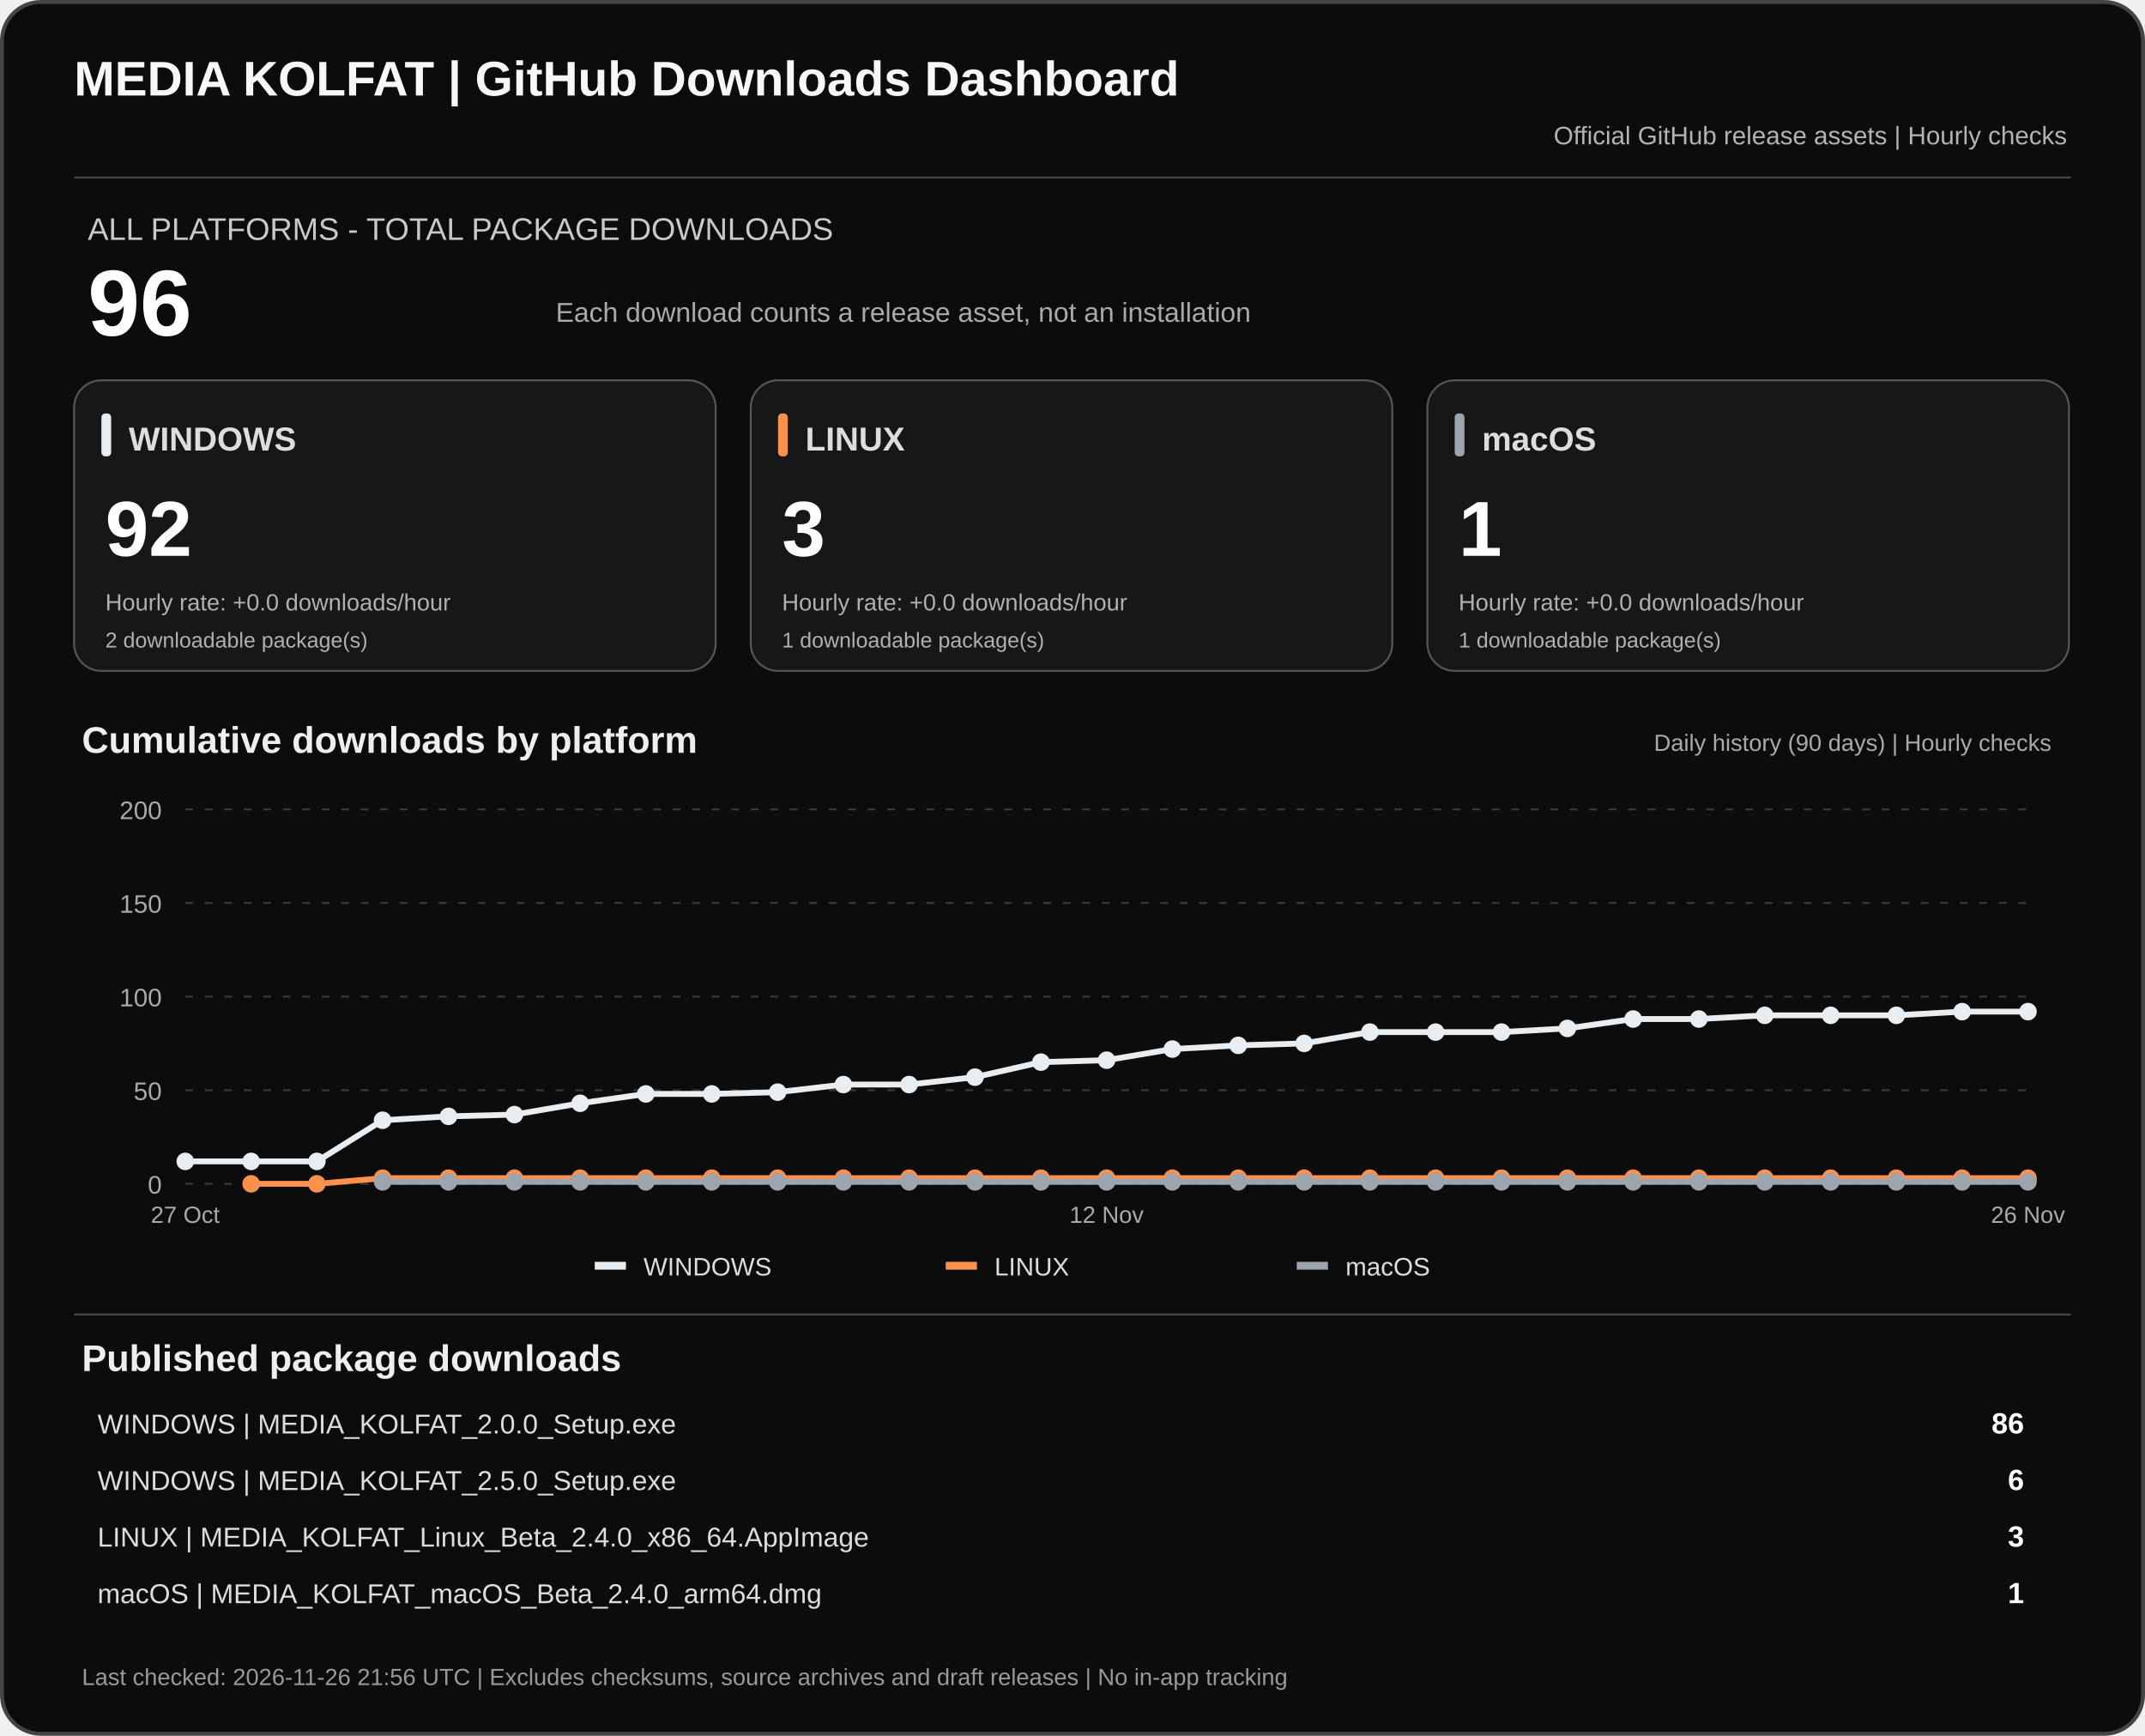
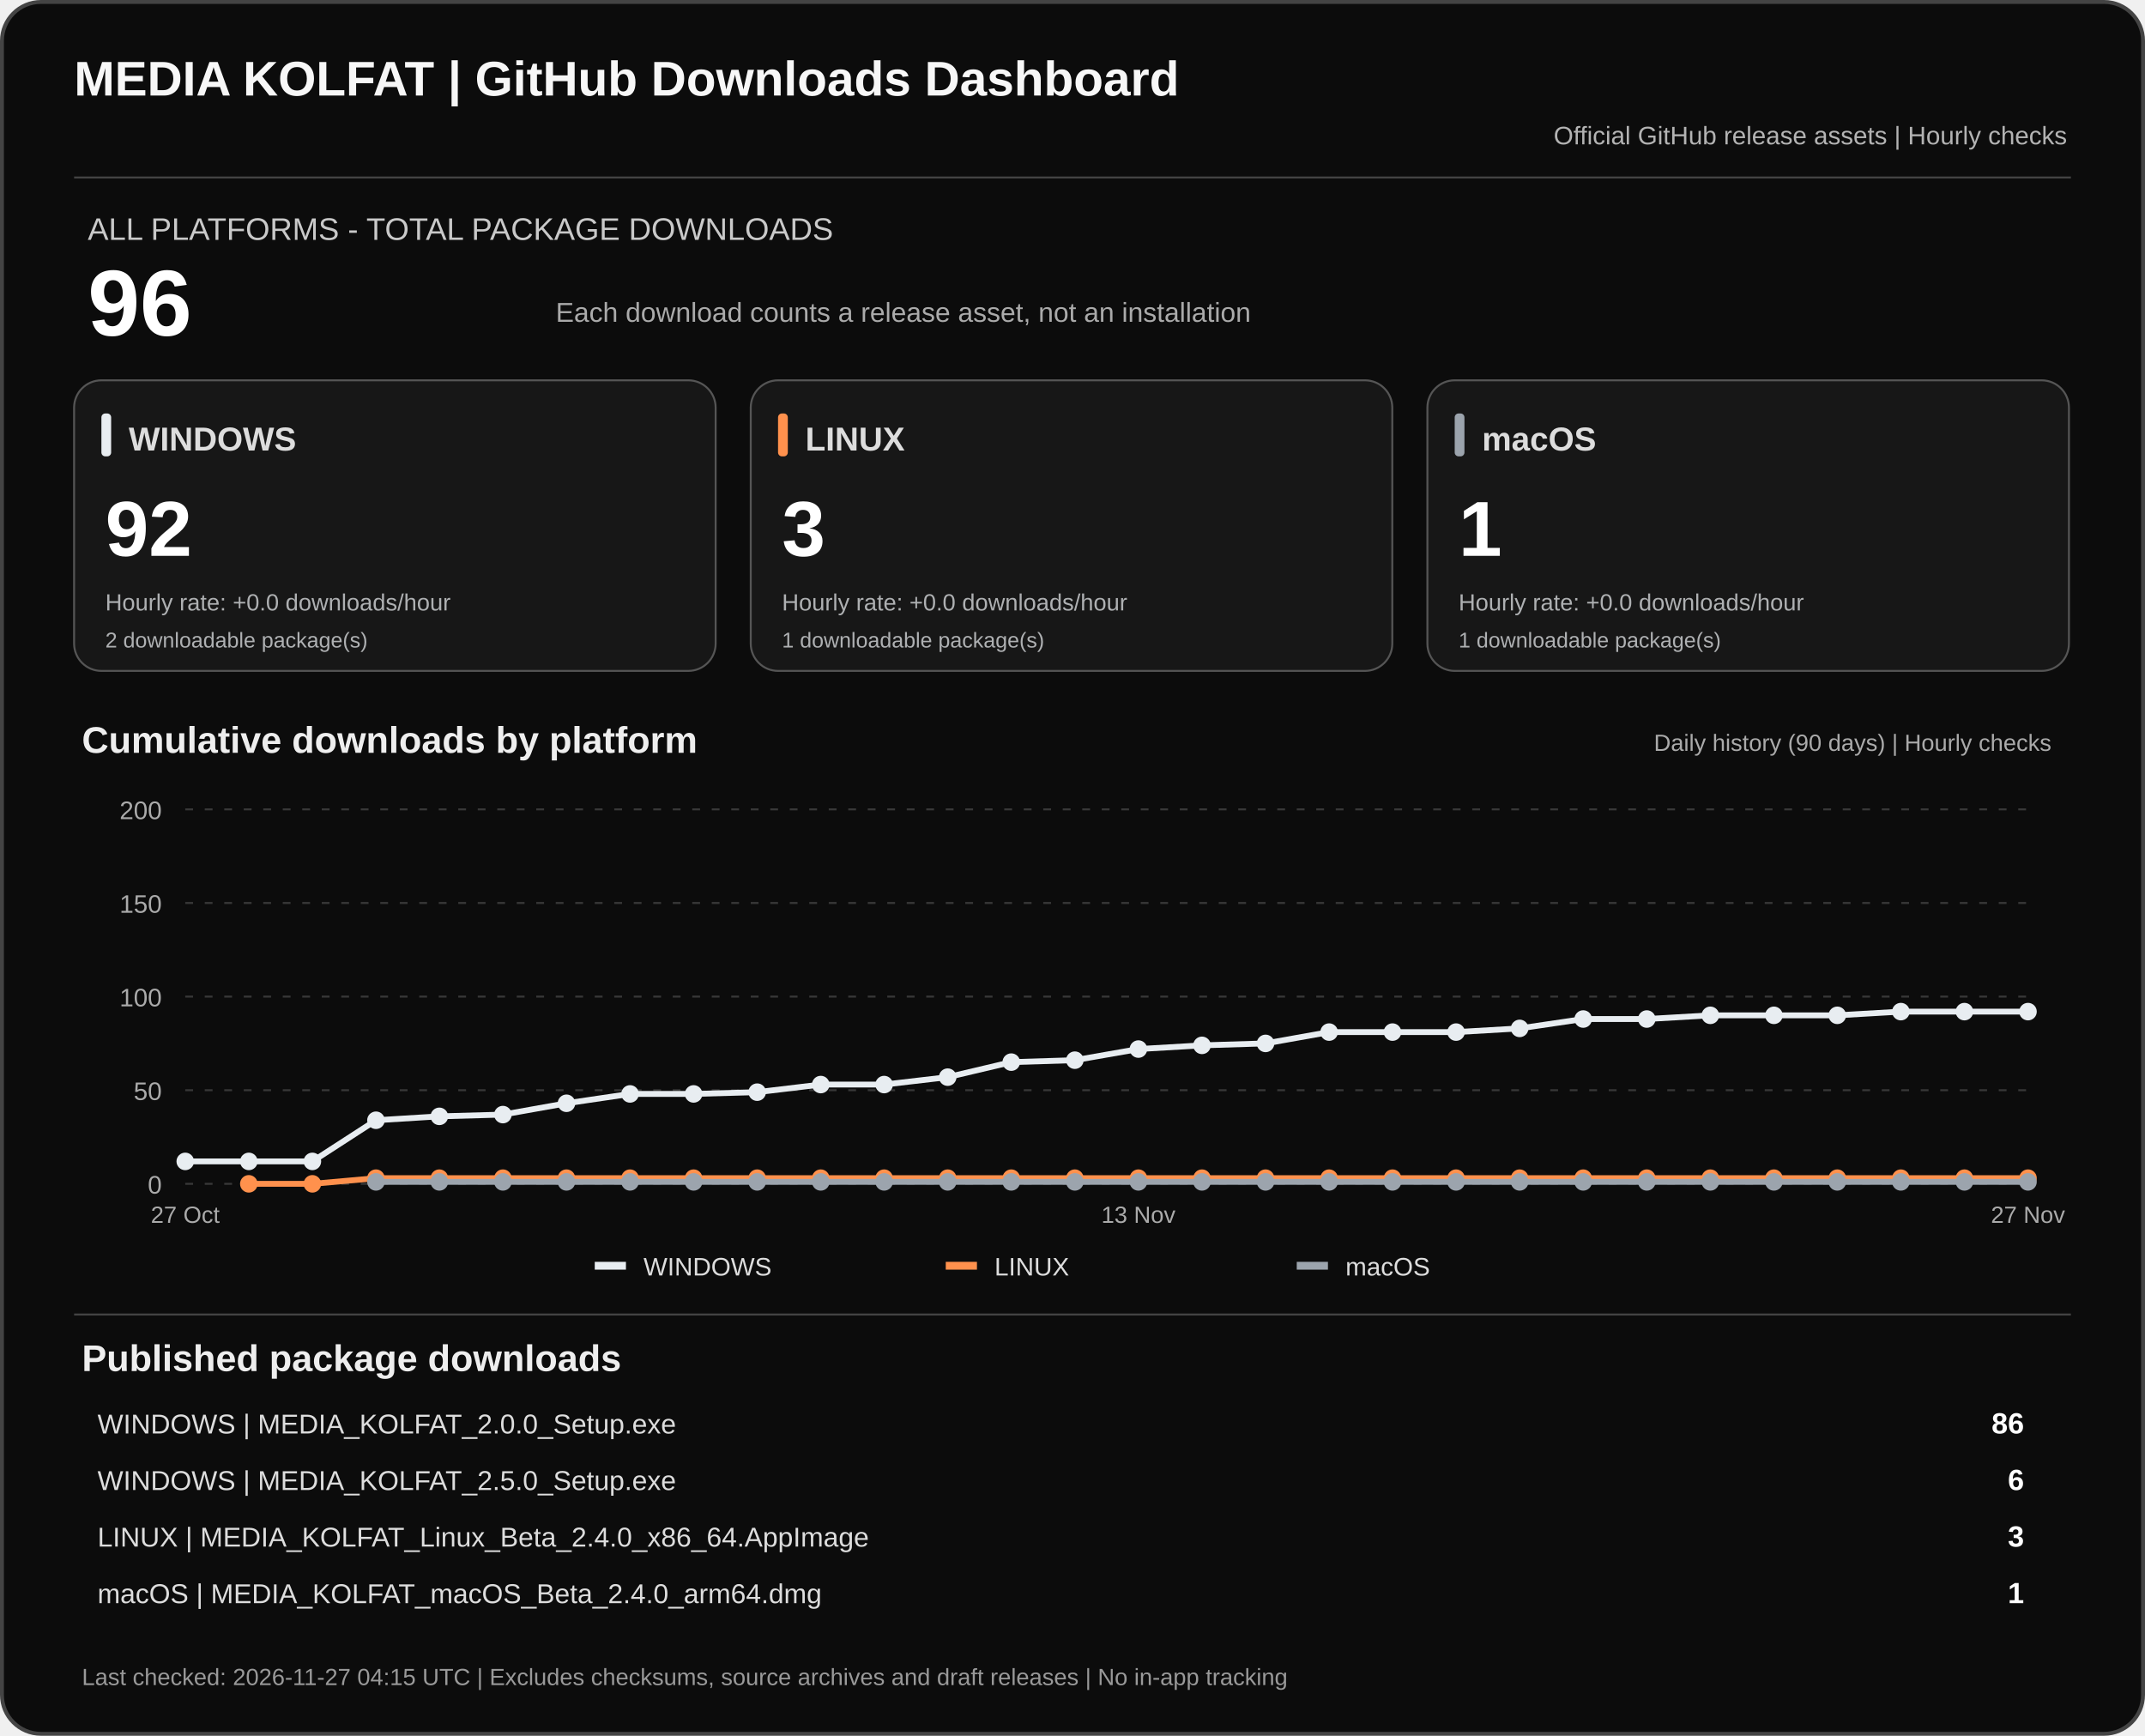
<svg xmlns="http://www.w3.org/2000/svg" width="1100" height="890" viewBox="0 0 1100 890" role="img" aria-labelledby="dashTitle dashDesc">
  <rect x="1" y="1" width="1098" height="888" rx="20" fill="#0c0c0c" stroke="#444" stroke-width="2" />
  <text x="38" y="49" fill="#f7f7f7" font-family="Arial,sans-serif" font-size="25" font-weight="700">MEDIA KOLFAT | GitHub Downloads Dashboard</text>
  <text x="1060" y="74" fill="#b3b3b3" text-anchor="end" font-family="Arial,sans-serif" font-size="13">Official GitHub release assets | Hourly checks</text>
  <path d="M38 91H1062" stroke="#444" />
  <text x="45" y="123" fill="#c9c9c9" font-family="Arial,sans-serif" font-size="16">ALL PLATFORMS - TOTAL PACKAGE DOWNLOADS</text>
  <text x="45" y="172" fill="#fff" font-family="Arial,sans-serif" font-size="48" font-weight="700">96</text>
  <text x="285" y="165" fill="#aaa" font-family="Arial,sans-serif" font-size="14">Each download counts a release asset, not an installation</text>
  <rect x="38" y="195" width="329" height="149" rx="14" fill="#171717" stroke="#555" />
  <rect x="52" y="212" width="5" height="22" rx="2" fill="#e8edf1" />
  <text x="66" y="231" fill="#ddd" font-family="Arial,sans-serif" font-size="17" font-weight="700">WINDOWS</text>
  <text x="54" y="285" fill="#fff" font-family="Arial,sans-serif" font-size="40" font-weight="700">92</text>
  <text x="54" y="313" fill="#aeb0b2" font-family="Arial,sans-serif" font-size="12">Hourly rate: +0.0 downloads/hour</text>
  <text x="54" y="332" fill="#aeb0b2" font-family="Arial,sans-serif" font-size="11">2 downloadable package(s)</text>
  <rect x="385" y="195" width="329" height="149" rx="14" fill="#171717" stroke="#555" />
  <rect x="399" y="212" width="5" height="22" rx="2" fill="#ff914d" />
  <text x="413" y="231" fill="#ddd" font-family="Arial,sans-serif" font-size="17" font-weight="700">LINUX</text>
  <text x="401" y="285" fill="#fff" font-family="Arial,sans-serif" font-size="40" font-weight="700">3</text>
  <text x="401" y="313" fill="#aeb0b2" font-family="Arial,sans-serif" font-size="12">Hourly rate: +0.0 downloads/hour</text>
  <text x="401" y="332" fill="#aeb0b2" font-family="Arial,sans-serif" font-size="11">1 downloadable package(s)</text>
  <rect x="732" y="195" width="329" height="149" rx="14" fill="#171717" stroke="#555" />
  <rect x="746" y="212" width="5" height="22" rx="2" fill="#9ca4ad" />
  <text x="760" y="231" fill="#ddd" font-family="Arial,sans-serif" font-size="17" font-weight="700">macOS</text>
  <text x="748" y="285" fill="#fff" font-family="Arial,sans-serif" font-size="40" font-weight="700">1</text>
  <text x="748" y="313" fill="#aeb0b2" font-family="Arial,sans-serif" font-size="12">Hourly rate: +0.0 downloads/hour</text>
  <text x="748" y="332" fill="#aeb0b2" font-family="Arial,sans-serif" font-size="11">1 downloadable package(s)</text>
  <text x="42" y="386" fill="#eee" font-family="Arial,sans-serif" font-size="19" font-weight="700">Cumulative downloads by platform</text>
  <text x="1052" y="385" fill="#aaa" text-anchor="end" font-family="Arial,sans-serif" font-size="12">Daily history (90 days) | Hourly checks</text>
  <path d="M95 607.0H1040" stroke="#383838" stroke-dasharray="4 6" />
  <text x="83" y="612.0" text-anchor="end" fill="#aaa" font-family="Arial,sans-serif" font-size="13">0</text>
  <path d="M95 559.0H1040" stroke="#383838" stroke-dasharray="4 6" />
  <text x="83" y="564.0" text-anchor="end" fill="#aaa" font-family="Arial,sans-serif" font-size="13">50</text>
  <path d="M95 511.0H1040" stroke="#383838" stroke-dasharray="4 6" />
  <text x="83" y="516.0" text-anchor="end" fill="#aaa" font-family="Arial,sans-serif" font-size="13">100</text>
  <path d="M95 463.0H1040" stroke="#383838" stroke-dasharray="4 6" />
  <text x="83" y="468.0" text-anchor="end" fill="#aaa" font-family="Arial,sans-serif" font-size="13">150</text>
  <path d="M95 415.0H1040" stroke="#383838" stroke-dasharray="4 6" />
  <text x="83" y="420.0" text-anchor="end" fill="#aaa" font-family="Arial,sans-serif" font-size="13">200</text>
-   <polyline points="95.0,595.5 128.8,595.5 162.5,595.5 196.2,574.4 230.0,572.4 263.8,571.5 297.5,565.7 331.2,560.9 365.0,560.9 398.8,560.0 432.5,556.1 466.2,556.1 500.0,552.3 533.8,544.6 567.5,543.6 601.2,537.9 635.0,536.0 668.8,535.0 702.5,529.2 736.2,529.2 770.0,529.2 803.8,527.3 837.5,522.5 871.2,522.5 905.0,520.6 938.8,520.6 972.5,520.6 1006.2,518.7 1040.0,518.7" fill="none" stroke="#e8edf1" stroke-width="3" stroke-linejoin="round" />
+   <polyline points="95.0,595.5 127.6,595.5 160.2,595.5 192.8,574.4 225.3,572.4 257.9,571.5 290.5,565.7 323.1,560.9 355.7,560.9 388.3,560.0 420.9,556.1 453.4,556.1 486.0,552.3 518.6,544.6 551.2,543.6 583.8,537.9 616.4,536.0 649.0,535.0 681.6,529.2 714.1,529.2 746.7,529.2 779.3,527.3 811.9,522.5 844.5,522.5 877.1,520.6 909.7,520.6 942.2,520.6 974.8,518.7 1007.4,518.7 1040.0,518.7" fill="none" stroke="#e8edf1" stroke-width="3" stroke-linejoin="round" />
  <circle cx="95.0" cy="595.5" r="4.5" fill="#e8edf1" />
-   <circle cx="128.8" cy="595.5" r="4.5" fill="#e8edf1" />
-   <circle cx="162.5" cy="595.5" r="4.5" fill="#e8edf1" />
-   <circle cx="196.2" cy="574.4" r="4.5" fill="#e8edf1" />
-   <circle cx="230.0" cy="572.4" r="4.5" fill="#e8edf1" />
-   <circle cx="263.8" cy="571.5" r="4.5" fill="#e8edf1" />
-   <circle cx="297.5" cy="565.7" r="4.5" fill="#e8edf1" />
-   <circle cx="331.2" cy="560.9" r="4.5" fill="#e8edf1" />
-   <circle cx="365.0" cy="560.9" r="4.5" fill="#e8edf1" />
-   <circle cx="398.8" cy="560.0" r="4.5" fill="#e8edf1" />
-   <circle cx="432.5" cy="556.1" r="4.5" fill="#e8edf1" />
-   <circle cx="466.2" cy="556.1" r="4.5" fill="#e8edf1" />
-   <circle cx="500.0" cy="552.3" r="4.5" fill="#e8edf1" />
-   <circle cx="533.8" cy="544.6" r="4.5" fill="#e8edf1" />
-   <circle cx="567.5" cy="543.6" r="4.5" fill="#e8edf1" />
-   <circle cx="601.2" cy="537.9" r="4.5" fill="#e8edf1" />
-   <circle cx="635.0" cy="536.0" r="4.5" fill="#e8edf1" />
-   <circle cx="668.8" cy="535.0" r="4.5" fill="#e8edf1" />
-   <circle cx="702.5" cy="529.2" r="4.5" fill="#e8edf1" />
-   <circle cx="736.2" cy="529.2" r="4.5" fill="#e8edf1" />
-   <circle cx="770.0" cy="529.2" r="4.5" fill="#e8edf1" />
-   <circle cx="803.8" cy="527.3" r="4.5" fill="#e8edf1" />
-   <circle cx="837.5" cy="522.5" r="4.5" fill="#e8edf1" />
-   <circle cx="871.2" cy="522.5" r="4.5" fill="#e8edf1" />
-   <circle cx="905.0" cy="520.6" r="4.5" fill="#e8edf1" />
-   <circle cx="938.8" cy="520.6" r="4.5" fill="#e8edf1" />
-   <circle cx="972.5" cy="520.6" r="4.5" fill="#e8edf1" />
-   <circle cx="1006.2" cy="518.7" r="4.5" fill="#e8edf1" />
+   <circle cx="127.6" cy="595.5" r="4.5" fill="#e8edf1" />
+   <circle cx="160.2" cy="595.5" r="4.5" fill="#e8edf1" />
+   <circle cx="192.8" cy="574.4" r="4.5" fill="#e8edf1" />
+   <circle cx="225.3" cy="572.4" r="4.5" fill="#e8edf1" />
+   <circle cx="257.9" cy="571.5" r="4.5" fill="#e8edf1" />
+   <circle cx="290.5" cy="565.7" r="4.5" fill="#e8edf1" />
+   <circle cx="323.1" cy="560.9" r="4.5" fill="#e8edf1" />
+   <circle cx="355.7" cy="560.9" r="4.5" fill="#e8edf1" />
+   <circle cx="388.3" cy="560.0" r="4.5" fill="#e8edf1" />
+   <circle cx="420.9" cy="556.1" r="4.5" fill="#e8edf1" />
+   <circle cx="453.4" cy="556.1" r="4.5" fill="#e8edf1" />
+   <circle cx="486.0" cy="552.3" r="4.5" fill="#e8edf1" />
+   <circle cx="518.6" cy="544.6" r="4.5" fill="#e8edf1" />
+   <circle cx="551.2" cy="543.6" r="4.5" fill="#e8edf1" />
+   <circle cx="583.8" cy="537.9" r="4.5" fill="#e8edf1" />
+   <circle cx="616.4" cy="536.0" r="4.5" fill="#e8edf1" />
+   <circle cx="649.0" cy="535.0" r="4.5" fill="#e8edf1" />
+   <circle cx="681.6" cy="529.2" r="4.5" fill="#e8edf1" />
+   <circle cx="714.1" cy="529.2" r="4.5" fill="#e8edf1" />
+   <circle cx="746.7" cy="529.2" r="4.5" fill="#e8edf1" />
+   <circle cx="779.3" cy="527.3" r="4.5" fill="#e8edf1" />
+   <circle cx="811.9" cy="522.5" r="4.5" fill="#e8edf1" />
+   <circle cx="844.5" cy="522.5" r="4.5" fill="#e8edf1" />
+   <circle cx="877.1" cy="520.6" r="4.5" fill="#e8edf1" />
+   <circle cx="909.7" cy="520.6" r="4.5" fill="#e8edf1" />
+   <circle cx="942.2" cy="520.6" r="4.5" fill="#e8edf1" />
+   <circle cx="974.8" cy="518.7" r="4.5" fill="#e8edf1" />
+   <circle cx="1007.4" cy="518.7" r="4.5" fill="#e8edf1" />
  <circle cx="1040.0" cy="518.7" r="4.5" fill="#e8edf1" />
-   <polyline points="128.8,607.0 162.5,607.0 196.2,604.1 230.0,604.1 263.8,604.1 297.5,604.1 331.2,604.1 365.0,604.1 398.8,604.1 432.5,604.1 466.2,604.1 500.0,604.1 533.8,604.1 567.5,604.1 601.2,604.1 635.0,604.1 668.8,604.1 702.5,604.1 736.2,604.1 770.0,604.1 803.8,604.1 837.5,604.1 871.2,604.1 905.0,604.1 938.8,604.1 972.5,604.1 1006.2,604.1 1040.0,604.1" fill="none" stroke="#ff914d" stroke-width="3" stroke-linejoin="round" />
-   <circle cx="128.8" cy="607.0" r="4.5" fill="#ff914d" />
-   <circle cx="162.5" cy="607.0" r="4.5" fill="#ff914d" />
-   <circle cx="196.2" cy="604.1" r="4.5" fill="#ff914d" />
-   <circle cx="230.0" cy="604.1" r="4.5" fill="#ff914d" />
-   <circle cx="263.8" cy="604.1" r="4.5" fill="#ff914d" />
-   <circle cx="297.5" cy="604.1" r="4.5" fill="#ff914d" />
-   <circle cx="331.2" cy="604.1" r="4.5" fill="#ff914d" />
-   <circle cx="365.0" cy="604.1" r="4.5" fill="#ff914d" />
-   <circle cx="398.8" cy="604.1" r="4.5" fill="#ff914d" />
-   <circle cx="432.5" cy="604.1" r="4.5" fill="#ff914d" />
-   <circle cx="466.2" cy="604.1" r="4.5" fill="#ff914d" />
-   <circle cx="500.0" cy="604.1" r="4.5" fill="#ff914d" />
-   <circle cx="533.8" cy="604.1" r="4.5" fill="#ff914d" />
-   <circle cx="567.5" cy="604.1" r="4.5" fill="#ff914d" />
-   <circle cx="601.2" cy="604.1" r="4.5" fill="#ff914d" />
-   <circle cx="635.0" cy="604.1" r="4.5" fill="#ff914d" />
-   <circle cx="668.8" cy="604.1" r="4.5" fill="#ff914d" />
-   <circle cx="702.5" cy="604.1" r="4.5" fill="#ff914d" />
-   <circle cx="736.2" cy="604.1" r="4.5" fill="#ff914d" />
-   <circle cx="770.0" cy="604.1" r="4.5" fill="#ff914d" />
-   <circle cx="803.8" cy="604.1" r="4.5" fill="#ff914d" />
-   <circle cx="837.5" cy="604.1" r="4.5" fill="#ff914d" />
-   <circle cx="871.2" cy="604.1" r="4.5" fill="#ff914d" />
-   <circle cx="905.0" cy="604.1" r="4.5" fill="#ff914d" />
-   <circle cx="938.8" cy="604.1" r="4.5" fill="#ff914d" />
-   <circle cx="972.5" cy="604.1" r="4.5" fill="#ff914d" />
-   <circle cx="1006.2" cy="604.1" r="4.5" fill="#ff914d" />
+   <polyline points="127.6,607.0 160.2,607.0 192.8,604.1 225.3,604.1 257.9,604.1 290.5,604.1 323.1,604.1 355.7,604.1 388.3,604.1 420.9,604.1 453.4,604.1 486.0,604.1 518.6,604.1 551.2,604.1 583.8,604.1 616.4,604.1 649.0,604.1 681.6,604.1 714.1,604.1 746.7,604.1 779.3,604.1 811.9,604.1 844.5,604.1 877.1,604.1 909.7,604.1 942.2,604.1 974.8,604.1 1007.4,604.1 1040.0,604.1" fill="none" stroke="#ff914d" stroke-width="3" stroke-linejoin="round" />
+   <circle cx="127.6" cy="607.0" r="4.5" fill="#ff914d" />
+   <circle cx="160.2" cy="607.0" r="4.5" fill="#ff914d" />
+   <circle cx="192.8" cy="604.1" r="4.5" fill="#ff914d" />
+   <circle cx="225.3" cy="604.1" r="4.5" fill="#ff914d" />
+   <circle cx="257.9" cy="604.1" r="4.5" fill="#ff914d" />
+   <circle cx="290.5" cy="604.1" r="4.5" fill="#ff914d" />
+   <circle cx="323.1" cy="604.1" r="4.5" fill="#ff914d" />
+   <circle cx="355.7" cy="604.1" r="4.5" fill="#ff914d" />
+   <circle cx="388.3" cy="604.1" r="4.5" fill="#ff914d" />
+   <circle cx="420.9" cy="604.1" r="4.5" fill="#ff914d" />
+   <circle cx="453.4" cy="604.1" r="4.5" fill="#ff914d" />
+   <circle cx="486.0" cy="604.1" r="4.5" fill="#ff914d" />
+   <circle cx="518.6" cy="604.1" r="4.5" fill="#ff914d" />
+   <circle cx="551.2" cy="604.1" r="4.5" fill="#ff914d" />
+   <circle cx="583.8" cy="604.1" r="4.5" fill="#ff914d" />
+   <circle cx="616.4" cy="604.1" r="4.5" fill="#ff914d" />
+   <circle cx="649.0" cy="604.1" r="4.5" fill="#ff914d" />
+   <circle cx="681.6" cy="604.1" r="4.5" fill="#ff914d" />
+   <circle cx="714.1" cy="604.1" r="4.5" fill="#ff914d" />
+   <circle cx="746.7" cy="604.1" r="4.5" fill="#ff914d" />
+   <circle cx="779.3" cy="604.1" r="4.5" fill="#ff914d" />
+   <circle cx="811.9" cy="604.1" r="4.5" fill="#ff914d" />
+   <circle cx="844.5" cy="604.1" r="4.5" fill="#ff914d" />
+   <circle cx="877.1" cy="604.1" r="4.5" fill="#ff914d" />
+   <circle cx="909.7" cy="604.1" r="4.5" fill="#ff914d" />
+   <circle cx="942.2" cy="604.1" r="4.5" fill="#ff914d" />
+   <circle cx="974.8" cy="604.1" r="4.5" fill="#ff914d" />
+   <circle cx="1007.4" cy="604.1" r="4.5" fill="#ff914d" />
  <circle cx="1040.0" cy="604.1" r="4.5" fill="#ff914d" />
-   <polyline points="196.2,606.0 230.0,606.0 263.8,606.0 297.5,606.0 331.2,606.0 365.0,606.0 398.8,606.0 432.5,606.0 466.2,606.0 500.0,606.0 533.8,606.0 567.5,606.0 601.2,606.0 635.0,606.0 668.8,606.0 702.5,606.0 736.2,606.0 770.0,606.0 803.8,606.0 837.5,606.0 871.2,606.0 905.0,606.0 938.8,606.0 972.5,606.0 1006.2,606.0 1040.0,606.0" fill="none" stroke="#9ca4ad" stroke-width="3" stroke-linejoin="round" />
-   <circle cx="196.2" cy="606.0" r="4.5" fill="#9ca4ad" />
-   <circle cx="230.0" cy="606.0" r="4.5" fill="#9ca4ad" />
-   <circle cx="263.8" cy="606.0" r="4.5" fill="#9ca4ad" />
-   <circle cx="297.5" cy="606.0" r="4.5" fill="#9ca4ad" />
-   <circle cx="331.2" cy="606.0" r="4.5" fill="#9ca4ad" />
-   <circle cx="365.0" cy="606.0" r="4.5" fill="#9ca4ad" />
-   <circle cx="398.8" cy="606.0" r="4.5" fill="#9ca4ad" />
-   <circle cx="432.5" cy="606.0" r="4.5" fill="#9ca4ad" />
-   <circle cx="466.2" cy="606.0" r="4.5" fill="#9ca4ad" />
-   <circle cx="500.0" cy="606.0" r="4.5" fill="#9ca4ad" />
-   <circle cx="533.8" cy="606.0" r="4.5" fill="#9ca4ad" />
-   <circle cx="567.5" cy="606.0" r="4.5" fill="#9ca4ad" />
-   <circle cx="601.2" cy="606.0" r="4.5" fill="#9ca4ad" />
-   <circle cx="635.0" cy="606.0" r="4.5" fill="#9ca4ad" />
-   <circle cx="668.8" cy="606.0" r="4.5" fill="#9ca4ad" />
-   <circle cx="702.5" cy="606.0" r="4.5" fill="#9ca4ad" />
-   <circle cx="736.2" cy="606.0" r="4.5" fill="#9ca4ad" />
-   <circle cx="770.0" cy="606.0" r="4.5" fill="#9ca4ad" />
-   <circle cx="803.8" cy="606.0" r="4.5" fill="#9ca4ad" />
-   <circle cx="837.5" cy="606.0" r="4.5" fill="#9ca4ad" />
-   <circle cx="871.2" cy="606.0" r="4.5" fill="#9ca4ad" />
-   <circle cx="905.0" cy="606.0" r="4.5" fill="#9ca4ad" />
-   <circle cx="938.8" cy="606.0" r="4.5" fill="#9ca4ad" />
-   <circle cx="972.5" cy="606.0" r="4.5" fill="#9ca4ad" />
-   <circle cx="1006.2" cy="606.0" r="4.5" fill="#9ca4ad" />
+   <polyline points="192.8,606.0 225.3,606.0 257.9,606.0 290.5,606.0 323.1,606.0 355.7,606.0 388.3,606.0 420.9,606.0 453.4,606.0 486.0,606.0 518.6,606.0 551.2,606.0 583.8,606.0 616.4,606.0 649.0,606.0 681.6,606.0 714.1,606.0 746.7,606.0 779.3,606.0 811.9,606.0 844.5,606.0 877.1,606.0 909.7,606.0 942.2,606.0 974.8,606.0 1007.4,606.0 1040.0,606.0" fill="none" stroke="#9ca4ad" stroke-width="3" stroke-linejoin="round" />
+   <circle cx="192.8" cy="606.0" r="4.5" fill="#9ca4ad" />
+   <circle cx="225.3" cy="606.0" r="4.5" fill="#9ca4ad" />
+   <circle cx="257.9" cy="606.0" r="4.5" fill="#9ca4ad" />
+   <circle cx="290.5" cy="606.0" r="4.5" fill="#9ca4ad" />
+   <circle cx="323.1" cy="606.0" r="4.5" fill="#9ca4ad" />
+   <circle cx="355.7" cy="606.0" r="4.5" fill="#9ca4ad" />
+   <circle cx="388.3" cy="606.0" r="4.5" fill="#9ca4ad" />
+   <circle cx="420.9" cy="606.0" r="4.5" fill="#9ca4ad" />
+   <circle cx="453.4" cy="606.0" r="4.5" fill="#9ca4ad" />
+   <circle cx="486.0" cy="606.0" r="4.5" fill="#9ca4ad" />
+   <circle cx="518.6" cy="606.0" r="4.5" fill="#9ca4ad" />
+   <circle cx="551.2" cy="606.0" r="4.5" fill="#9ca4ad" />
+   <circle cx="583.8" cy="606.0" r="4.5" fill="#9ca4ad" />
+   <circle cx="616.4" cy="606.0" r="4.5" fill="#9ca4ad" />
+   <circle cx="649.0" cy="606.0" r="4.5" fill="#9ca4ad" />
+   <circle cx="681.6" cy="606.0" r="4.5" fill="#9ca4ad" />
+   <circle cx="714.1" cy="606.0" r="4.5" fill="#9ca4ad" />
+   <circle cx="746.7" cy="606.0" r="4.5" fill="#9ca4ad" />
+   <circle cx="779.3" cy="606.0" r="4.5" fill="#9ca4ad" />
+   <circle cx="811.9" cy="606.0" r="4.5" fill="#9ca4ad" />
+   <circle cx="844.5" cy="606.0" r="4.5" fill="#9ca4ad" />
+   <circle cx="877.1" cy="606.0" r="4.5" fill="#9ca4ad" />
+   <circle cx="909.7" cy="606.0" r="4.5" fill="#9ca4ad" />
+   <circle cx="942.2" cy="606.0" r="4.5" fill="#9ca4ad" />
+   <circle cx="974.8" cy="606.0" r="4.5" fill="#9ca4ad" />
+   <circle cx="1007.4" cy="606.0" r="4.5" fill="#9ca4ad" />
  <circle cx="1040.0" cy="606.0" r="4.5" fill="#9ca4ad" />
  <text x="95.0" y="627" text-anchor="middle" fill="#aaa" font-family="Arial,sans-serif" font-size="12">27 Oct</text>
-   <text x="567.5" y="627" text-anchor="middle" fill="#aaa" font-family="Arial,sans-serif" font-size="12">12 Nov</text>
-   <text x="1040.0" y="627" text-anchor="middle" fill="#aaa" font-family="Arial,sans-serif" font-size="12">26 Nov</text>
+   <text x="583.8" y="627" text-anchor="middle" fill="#aaa" font-family="Arial,sans-serif" font-size="12">13 Nov</text>
+   <text x="1040.0" y="627" text-anchor="middle" fill="#aaa" font-family="Arial,sans-serif" font-size="12">27 Nov</text>
  <rect x="305" y="647" width="16" height="4" fill="#e8edf1" />
  <text x="330" y="654" fill="#ddd" font-family="Arial,sans-serif" font-size="13">WINDOWS</text>
  <rect x="485" y="647" width="16" height="4" fill="#ff914d" />
  <text x="510" y="654" fill="#ddd" font-family="Arial,sans-serif" font-size="13">LINUX</text>
  <rect x="665" y="647" width="16" height="4" fill="#9ca4ad" />
  <text x="690" y="654" fill="#ddd" font-family="Arial,sans-serif" font-size="13">macOS</text>
  <path d="M38 674H1062" stroke="#444" />
  <text x="42" y="703" fill="#eee" font-family="Arial,sans-serif" font-size="19" font-weight="700">Published package downloads</text>
  <text x="50" y="735" fill="#ddd" font-family="Arial,sans-serif" font-size="14">WINDOWS  |  MEDIA_KOLFAT_2.0.0_Setup.exe</text>
  <text x="1038" y="735" fill="#fff" text-anchor="end" font-family="Arial,sans-serif" font-size="15" font-weight="700">86</text>
  <text x="50" y="764" fill="#ddd" font-family="Arial,sans-serif" font-size="14">WINDOWS  |  MEDIA_KOLFAT_2.5.0_Setup.exe</text>
  <text x="1038" y="764" fill="#fff" text-anchor="end" font-family="Arial,sans-serif" font-size="15" font-weight="700">6</text>
  <text x="50" y="793" fill="#ddd" font-family="Arial,sans-serif" font-size="14">LINUX  |  MEDIA_KOLFAT_Linux_Beta_2.4.0_x86_64.AppImage</text>
  <text x="1038" y="793" fill="#fff" text-anchor="end" font-family="Arial,sans-serif" font-size="15" font-weight="700">3</text>
  <text x="50" y="822" fill="#ddd" font-family="Arial,sans-serif" font-size="14">macOS  |  MEDIA_KOLFAT_macOS_Beta_2.4.0_arm64.dmg</text>
  <text x="1038" y="822" fill="#fff" text-anchor="end" font-family="Arial,sans-serif" font-size="15" font-weight="700">1</text>
-   <text x="42" y="864" fill="#999" font-family="Arial,sans-serif" font-size="12">Last checked: 2026-11-26 21:56 UTC  |  Excludes checksums, source archives and draft releases  |  No in-app tracking</text>
+   <text x="42" y="864" fill="#999" font-family="Arial,sans-serif" font-size="12">Last checked: 2026-11-27 04:15 UTC  |  Excludes checksums, source archives and draft releases  |  No in-app tracking</text>
</svg>
